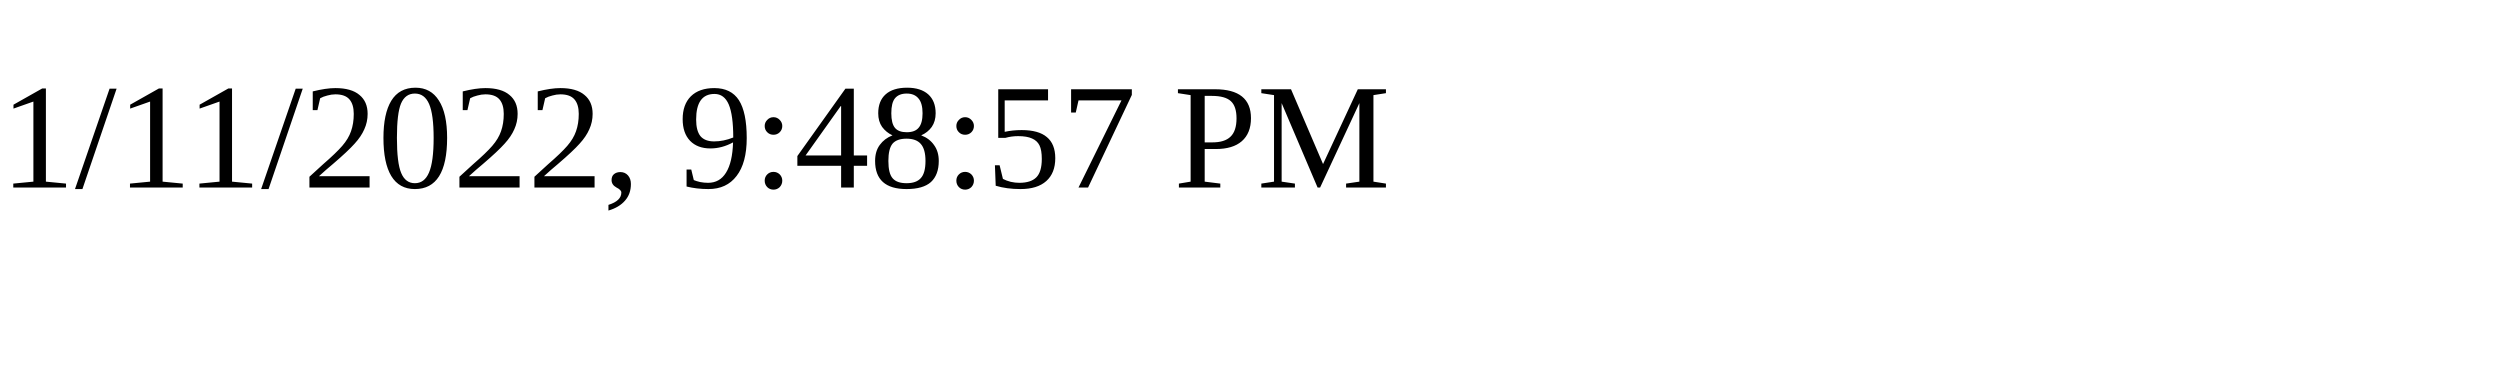
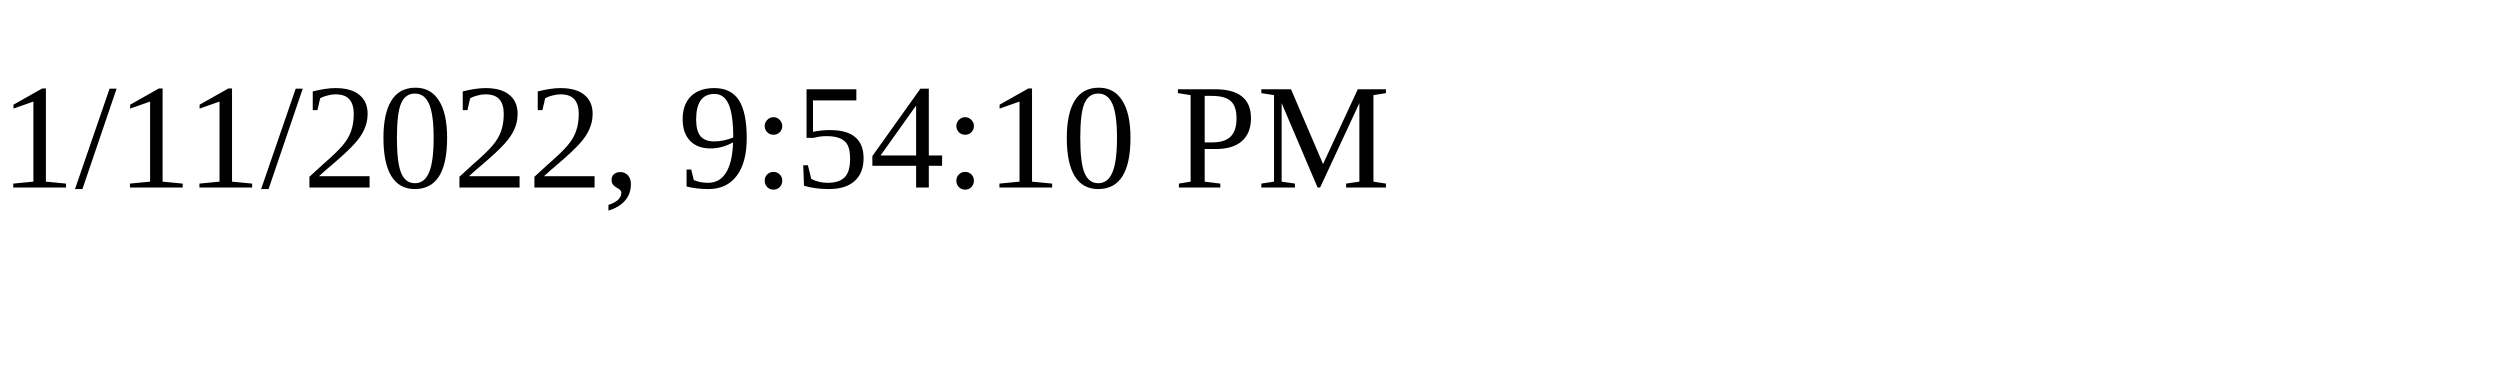
<svg xmlns="http://www.w3.org/2000/svg" height="30" width="200">
-   <text x="0" y="15">1/11/2022, 9:48:57 PM</text>
+   <text x="0" y="15">1/11/2022, 9:54:10 PM</text>
</svg>
